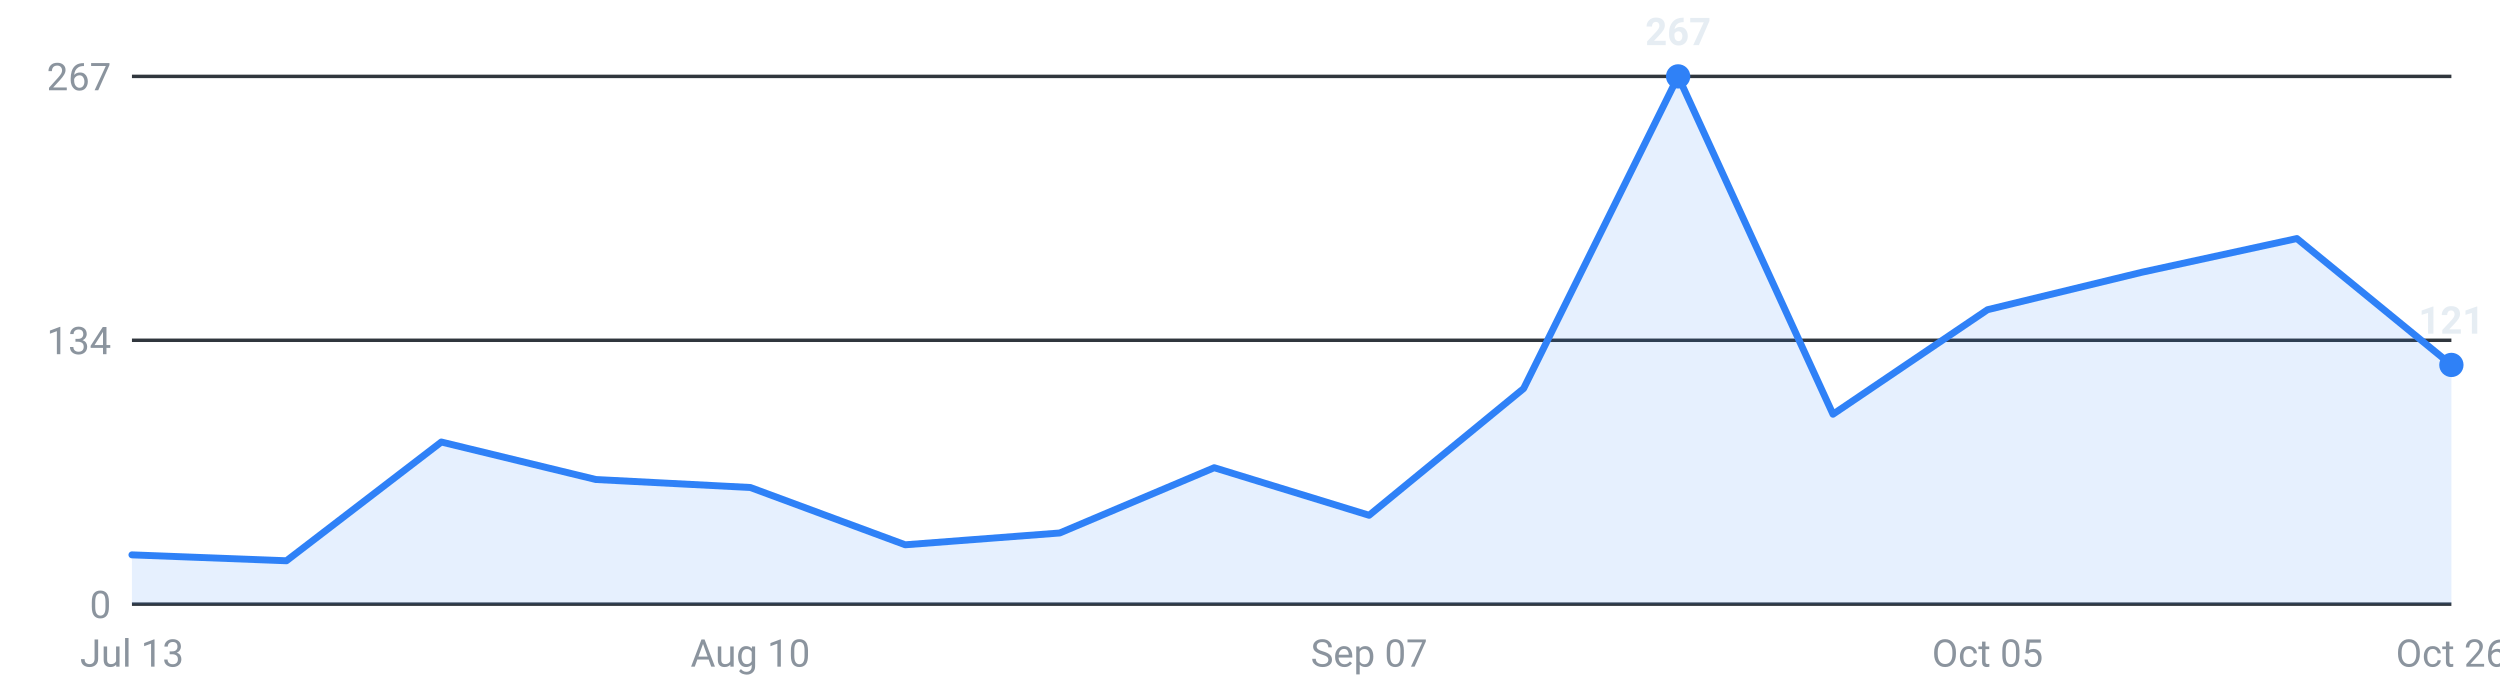
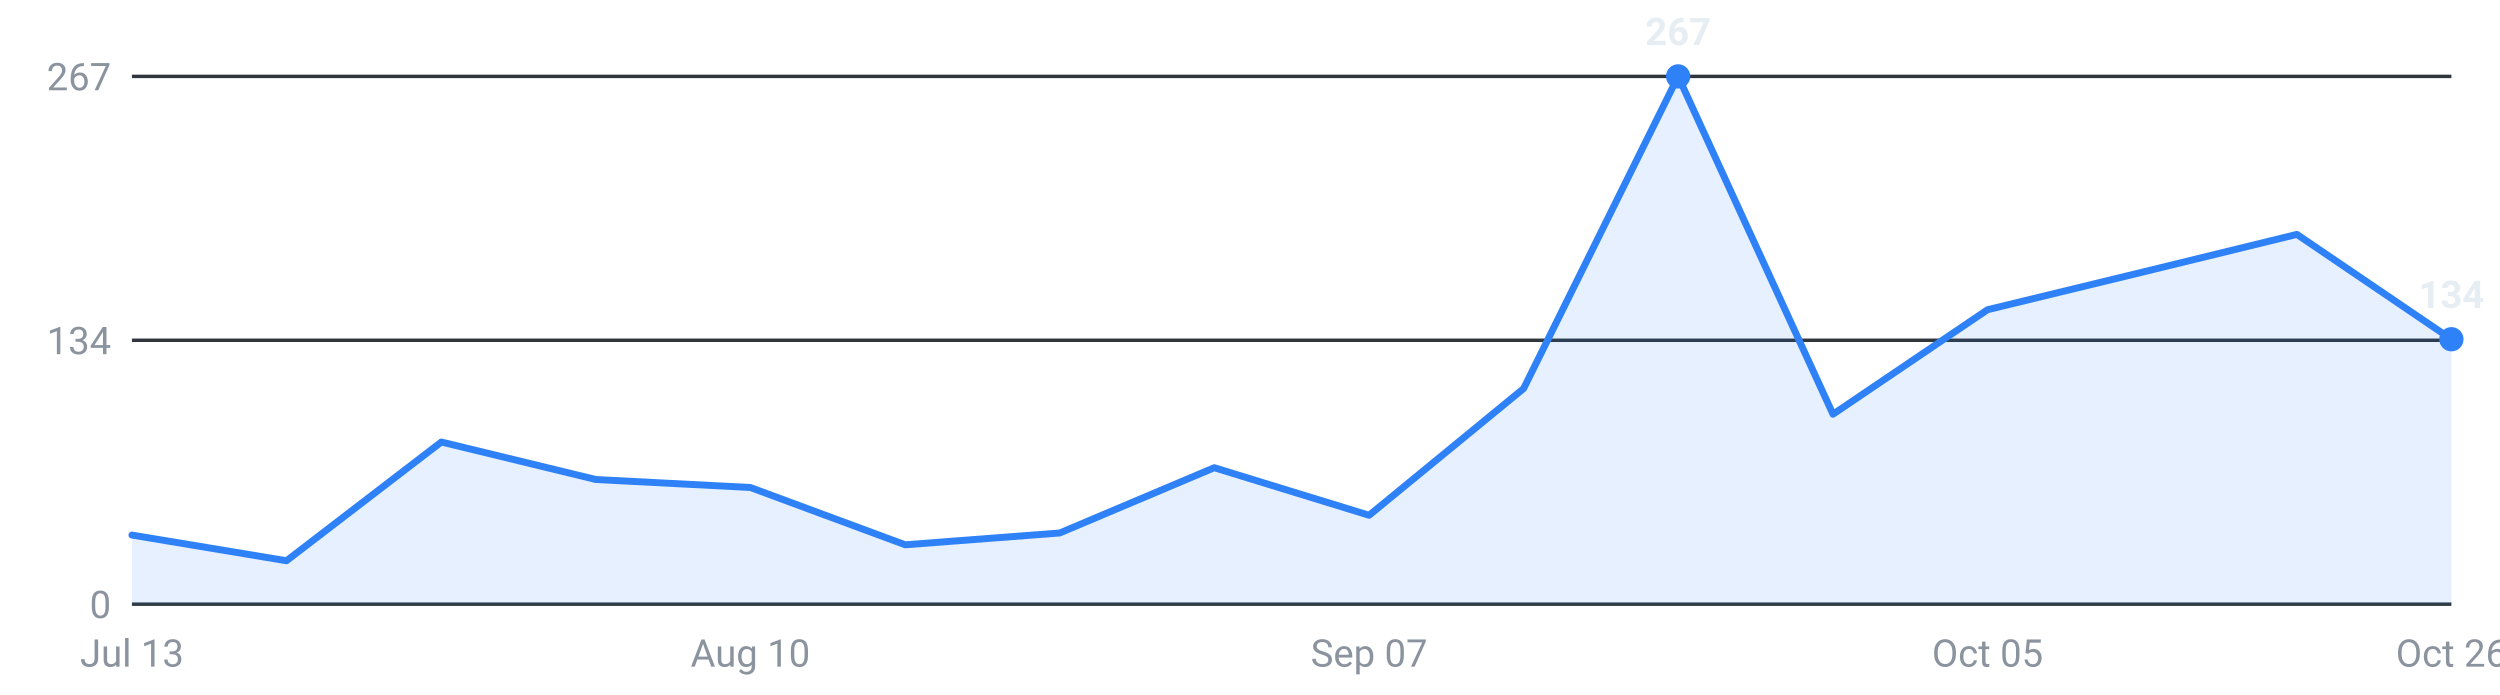
<svg xmlns="http://www.w3.org/2000/svg" viewBox="0 0 720 200" width="720" height="200" role="img" aria-label="Roles posted per week, last 16 weeks">
  <g font-family="-apple-system,Segoe UI,Roboto,sans-serif" font-size="11">
    <line x1="38" y1="174.0" x2="706" y2="174.0" stroke="#30363d" stroke-width="1" />
    <text x="32" y="178.0" text-anchor="end" fill="#8b949e">0</text>
    <line x1="38" y1="98.0" x2="706" y2="98.0" stroke="#30363d" stroke-width="1" />
    <text x="32" y="102.0" text-anchor="end" fill="#8b949e">134</text>
    <line x1="38" y1="22.0" x2="706" y2="22.0" stroke="#30363d" stroke-width="1" />
    <text x="32" y="26.0" text-anchor="end" fill="#8b949e">267</text>
-     <path d="M38.0,174 L38.0,159.8 L82.5,161.5 L127.1,127.3 L171.6,138.1 L216.1,140.4 L260.7,156.9 L305.2,153.5 L349.7,134.7 L394.3,148.4 L438.8,111.9 L483.3,22.0 L527.9,119.3 L572.4,89.2 L616.9,78.4 L661.5,68.7 L706.0,105.1 L706.0,174 Z" fill="#2f81f7" fill-opacity="0.12" />
-     <polyline points="38.0,159.8 82.5,161.5 127.1,127.3 171.6,138.1 216.1,140.4 260.7,156.9 305.2,153.5 349.7,134.7 394.3,148.4 438.8,111.9 483.3,22.0 527.9,119.3 572.4,89.2 616.9,78.4 661.5,68.7 706.0,105.1" fill="none" stroke="#2f81f7" stroke-width="2" stroke-linejoin="round" stroke-linecap="round" />
+     <path d="M38.0,174 L38.0,154.1 L82.5,161.5 L127.1,127.3 L171.6,138.1 L216.1,140.4 L260.7,156.9 L305.2,153.5 L349.7,134.7 L394.3,148.4 L438.8,111.9 L483.3,22.0 L527.9,119.3 L572.4,89.2 L616.9,78.4 L661.5,67.5 L706.0,97.7 L706.0,174 Z" fill="#2f81f7" fill-opacity="0.12" />
+     <polyline points="38.0,154.1 82.5,161.5 127.1,127.3 171.6,138.1 216.1,140.4 260.7,156.9 305.2,153.5 349.7,134.7 394.3,148.4 438.8,111.9 483.3,22.0 527.9,119.3 572.4,89.2 616.9,78.4 661.5,67.5 706.0,97.7" fill="none" stroke="#2f81f7" stroke-width="2" stroke-linejoin="round" stroke-linecap="round" />
    <circle cx="483.3" cy="22.0" r="3.5" fill="#2f81f7" />
    <text x="483.3" y="13.0" text-anchor="middle" fill="#e6edf3" font-weight="600">267</text>
-     <circle cx="706.0" cy="105.1" r="3.5" fill="#2f81f7" />
-     <text x="706.0" y="96.1" text-anchor="middle" fill="#e6edf3" font-weight="600">121</text>
+     <circle cx="706.0" cy="97.7" r="3.5" fill="#2f81f7" />
+     <text x="706.0" y="88.7" text-anchor="middle" fill="#e6edf3" font-weight="600">134</text>
    <text x="38.0" y="192" text-anchor="middle" fill="#8b949e">Jul 13</text>
    <text x="216.1" y="192" text-anchor="middle" fill="#8b949e">Aug 10</text>
    <text x="394.3" y="192" text-anchor="middle" fill="#8b949e">Sep 07</text>
    <text x="572.4" y="192" text-anchor="middle" fill="#8b949e">Oct 05</text>
    <text x="706.0" y="192" text-anchor="middle" fill="#8b949e">Oct 26</text>
  </g>
</svg>
